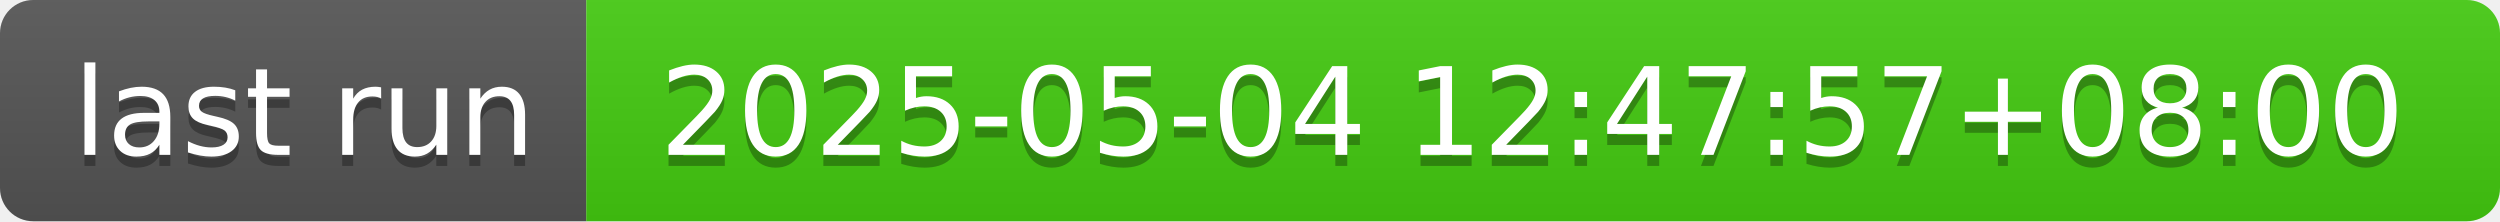
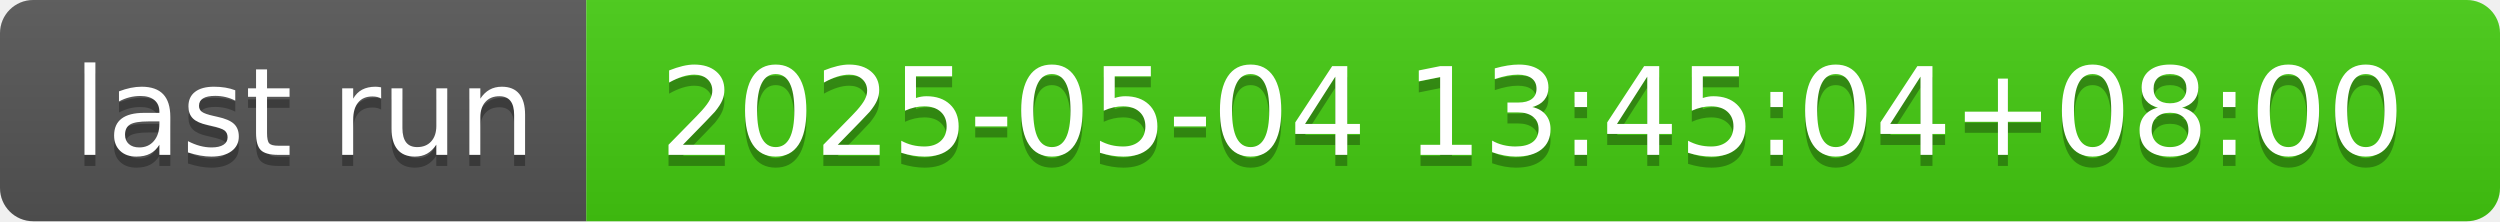
- <svg xmlns="http://www.w3.org/2000/svg" width="226" height="20" role="img" aria-label="last run: 2025-05-04 12:47:57+08:00">
+ <svg xmlns="http://www.w3.org/2000/svg" width="226" height="20" role="img" aria-label="last run: 2025-05-04 13:45:04+08:00">
  <linearGradient id="s" x2="0" y2="100%">
    <stop offset="0" stop-color="#bbb" stop-opacity=".1" />
    <stop offset="1" stop-opacity=".1" />
  </linearGradient>
  <clipPath id="r">
    <rect width="226" height="20" rx="3" fill="#fff" />
  </clipPath>
  <g clip-path="url(#r)">
    <rect width="53" height="20" fill="#555" />
    <rect x="53" width="173" height="20" fill="#4c1" />
    <rect width="226" height="20" fill="url(#s)" />
  </g>
  <g fill="#fff" text-anchor="middle" font-family="Verdana,Geneva,DejaVu Sans,sans-serif" text-rendering="geometricPrecision" font-size="110">
    <text aria-hidden="true" x="275" y="150" fill="#010101" fill-opacity=".3" transform="scale(.1)" textLength="430">last run</text>
    <text x="275" y="140" transform="scale(.1)" fill="#fff" textLength="430">last run</text>
-     <text aria-hidden="true" x="1385" y="150" fill="#010101" fill-opacity=".3" transform="scale(.1)" textLength="1630">2025-05-04 12:47:57+08:00</text>
-     <text x="1385" y="140" transform="scale(.1)" fill="#fff" textLength="1630">2025-05-04 12:47:57+08:00</text>
+     <text aria-hidden="true" x="1385" y="150" fill="#010101" fill-opacity=".3" transform="scale(.1)" textLength="1630">2025-05-04 13:45:04+08:00</text>
+     <text x="1385" y="140" transform="scale(.1)" fill="#fff" textLength="1630">2025-05-04 13:45:04+08:00</text>
  </g>
</svg>
